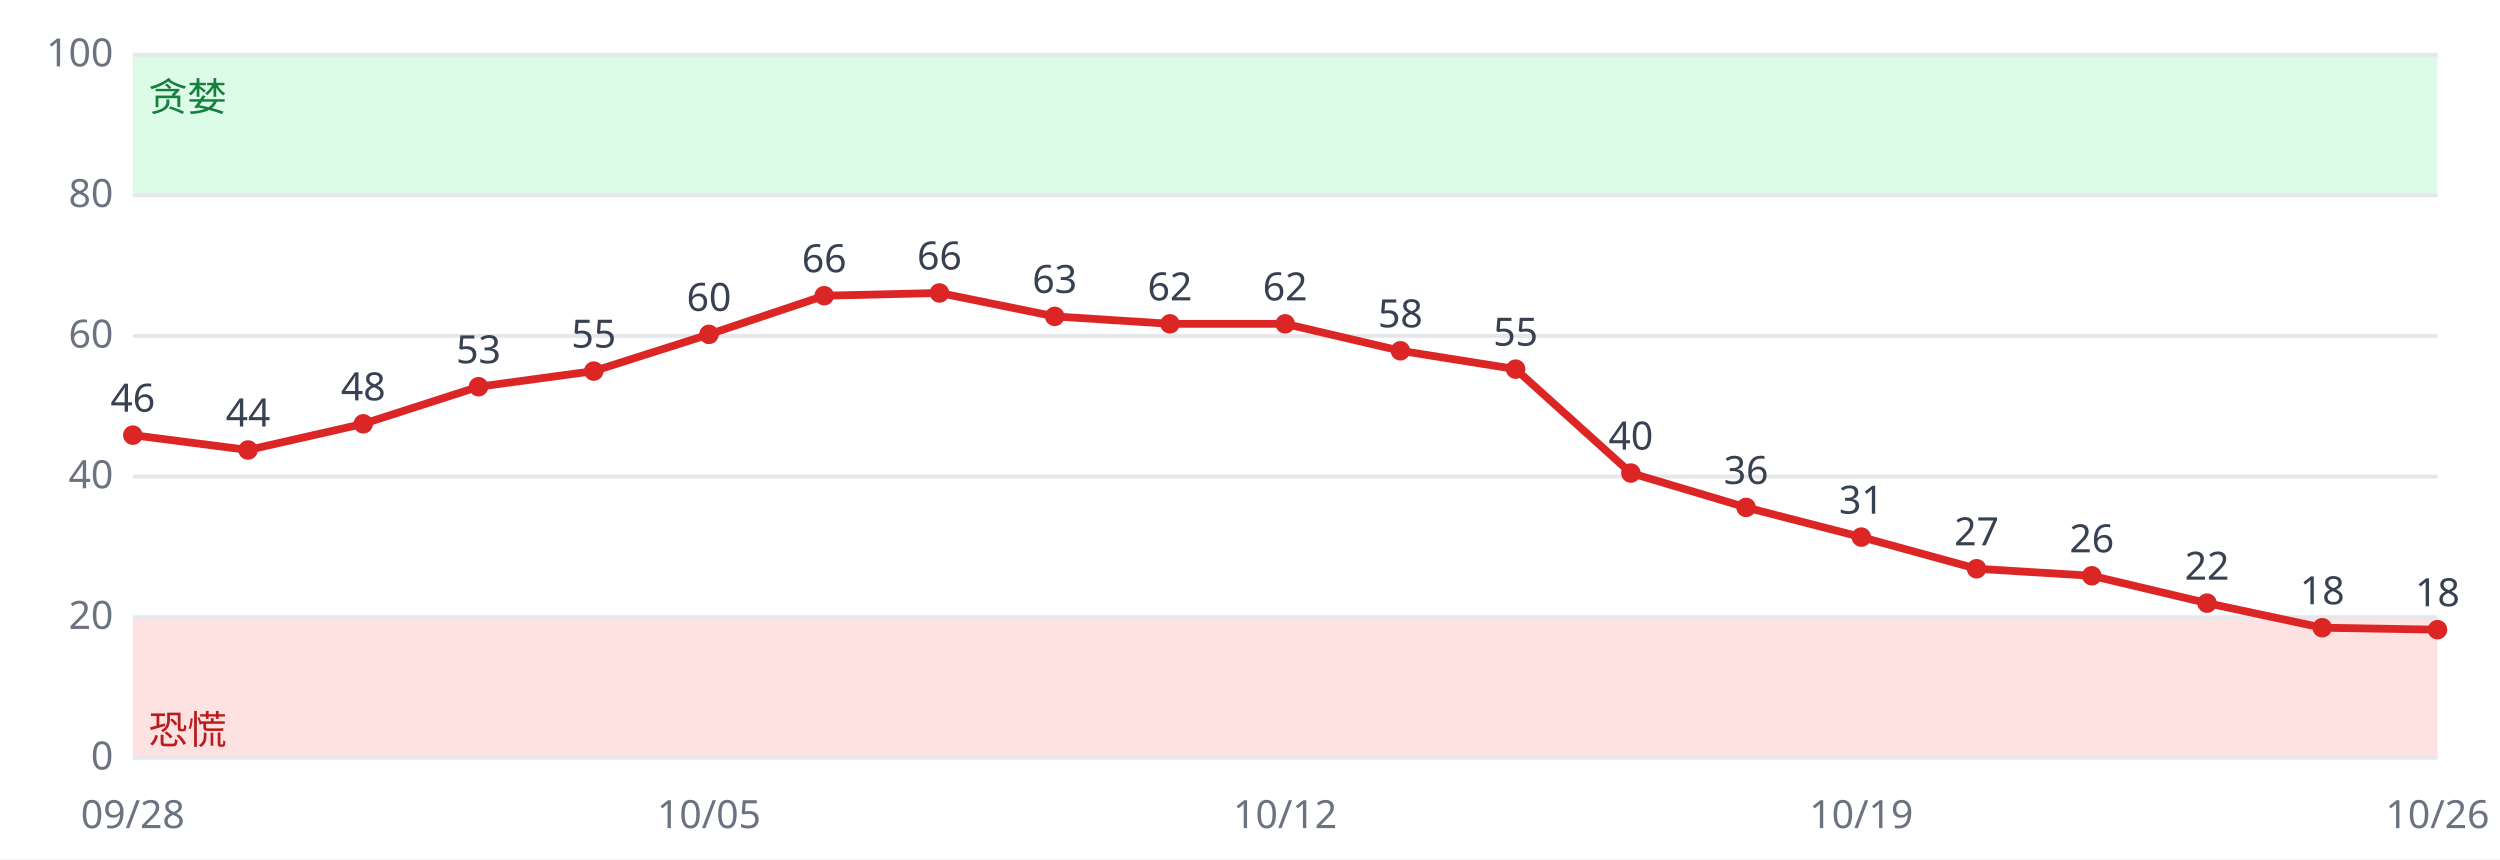
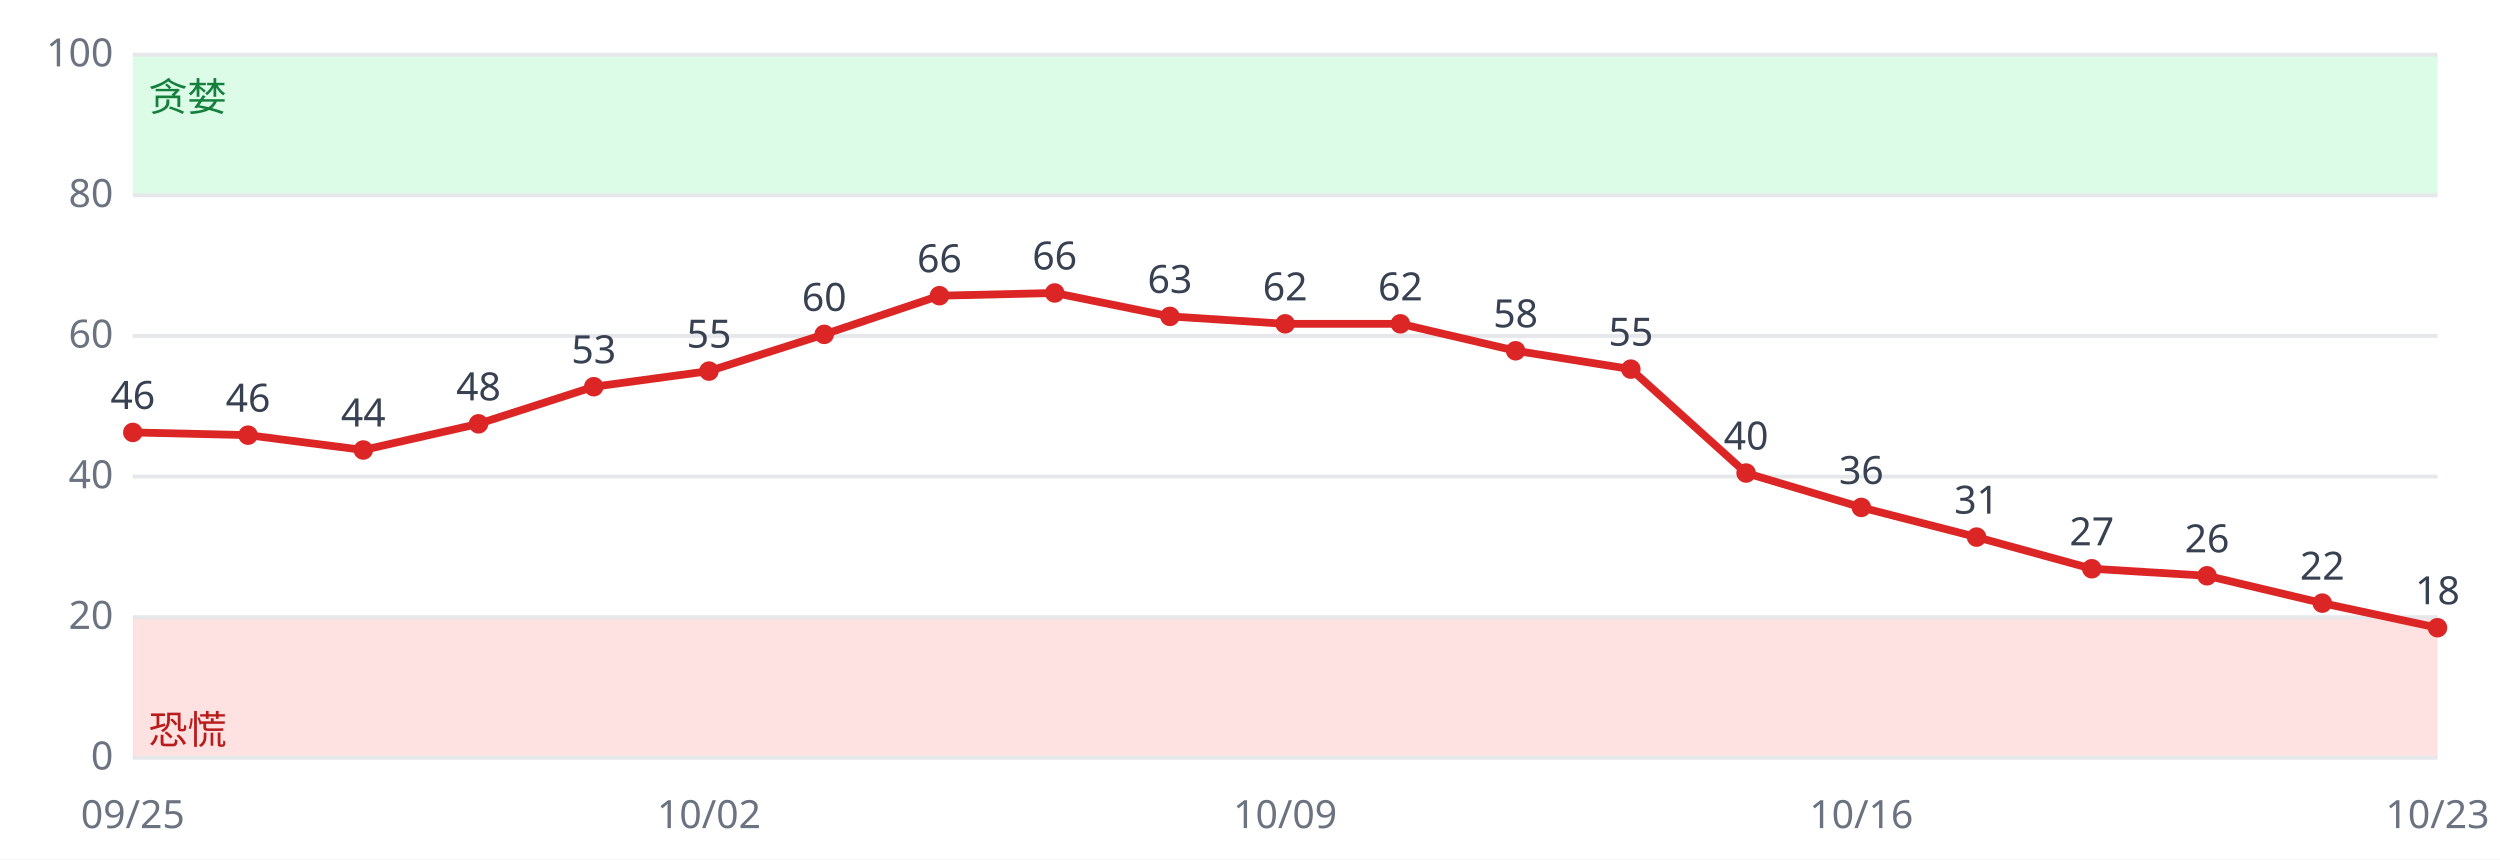
<svg xmlns="http://www.w3.org/2000/svg" viewBox="0 0 640 220" font-family="sans-serif" font-size="10">
  <rect width="640" height="220" fill="#ffffff" />
  <rect x="34" y="158.0" width="590" height="36.0" fill="#fee2e2" />
  <rect x="34" y="14.0" width="590" height="36.0" fill="#dcfce7" />
  <line x1="34" x2="624" y1="194.0" y2="194.0" stroke="#e5e7eb" />
  <text x="29" y="197.0" text-anchor="end" fill="#6b7280">0</text>
  <line x1="34" x2="624" y1="158.0" y2="158.0" stroke="#e5e7eb" />
  <text x="29" y="161.0" text-anchor="end" fill="#6b7280">20</text>
  <line x1="34" x2="624" y1="122.0" y2="122.0" stroke="#e5e7eb" />
  <text x="29" y="125.0" text-anchor="end" fill="#6b7280">40</text>
  <line x1="34" x2="624" y1="86.0" y2="86.0" stroke="#e5e7eb" />
  <text x="29" y="89.0" text-anchor="end" fill="#6b7280">60</text>
  <line x1="34" x2="624" y1="50.0" y2="50.0" stroke="#e5e7eb" />
  <text x="29" y="53.0" text-anchor="end" fill="#6b7280">80</text>
  <line x1="34" x2="624" y1="14.0" y2="14.0" stroke="#e5e7eb" />
  <text x="29" y="17.0" text-anchor="end" fill="#6b7280">100</text>
  <text x="38" y="190.4" fill="#b91c1c">恐慌</text>
  <text x="38" y="28.4" fill="#15803d">贪婪</text>
-   <polyline fill="none" stroke="#dc2626" stroke-width="2" points="34.0,111.4 63.5,115.2 93.0,108.5 122.5,99.0 152.0,95.0 181.5,85.6 211.0,75.7 240.5,75.0 270.0,81.0 299.5,82.9 329.0,82.9 358.5,89.8 388.0,94.5 417.5,121.1 447.0,129.9 476.5,137.5 506.0,145.6 535.5,147.4 565.0,154.4 594.5,160.7 624.0,161.2" />
-   <circle cx="34.0" cy="111.4" r="2.5" fill="#dc2626" />
-   <text x="34.0" y="105.4" text-anchor="middle" fill="#374151">46</text>
-   <text x="34.0" y="212" text-anchor="middle" fill="#6b7280">09/28</text>
-   <circle cx="63.5" cy="115.2" r="2.5" fill="#dc2626" />
-   <text x="63.5" y="109.2" text-anchor="middle" fill="#374151">44</text>
-   <circle cx="93.0" cy="108.5" r="2.5" fill="#dc2626" />
-   <text x="93.0" y="102.5" text-anchor="middle" fill="#374151">48</text>
-   <circle cx="122.5" cy="99.0" r="2.5" fill="#dc2626" />
-   <text x="122.5" y="93.0" text-anchor="middle" fill="#374151">53</text>
-   <circle cx="152.0" cy="95.0" r="2.5" fill="#dc2626" />
-   <text x="152.0" y="89.0" text-anchor="middle" fill="#374151">55</text>
-   <circle cx="181.5" cy="85.6" r="2.5" fill="#dc2626" />
-   <text x="181.5" y="79.6" text-anchor="middle" fill="#374151">60</text>
-   <text x="181.5" y="212" text-anchor="middle" fill="#6b7280">10/05</text>
-   <circle cx="211.0" cy="75.7" r="2.5" fill="#dc2626" />
-   <text x="211.0" y="69.7" text-anchor="middle" fill="#374151">66</text>
-   <circle cx="240.5" cy="75.0" r="2.5" fill="#dc2626" />
-   <text x="240.5" y="69.0" text-anchor="middle" fill="#374151">66</text>
-   <circle cx="270.0" cy="81.0" r="2.5" fill="#dc2626" />
-   <text x="270.0" y="75.0" text-anchor="middle" fill="#374151">63</text>
-   <circle cx="299.5" cy="82.9" r="2.5" fill="#dc2626" />
-   <text x="299.5" y="76.9" text-anchor="middle" fill="#374151">62</text>
+   <polyline fill="none" stroke="#dc2626" stroke-width="2" points="34.0,110.7 63.5,111.4 93.0,115.2 122.5,108.5 152.0,99.0 181.5,95.0 211.0,85.6 240.5,75.7 270.0,75.0 299.5,81.0 329.0,82.9 358.5,82.9 388.0,89.8 417.5,94.5 447.0,121.1 476.5,129.9 506.0,137.5 535.5,145.6 565.0,147.4 594.5,154.4 624.0,160.7" />
+   <circle cx="34.0" cy="110.7" r="2.5" fill="#dc2626" />
+   <text x="34.0" y="104.7" text-anchor="middle" fill="#374151">46</text>
+   <text x="34.0" y="212" text-anchor="middle" fill="#6b7280">09/25</text>
+   <circle cx="63.5" cy="111.4" r="2.5" fill="#dc2626" />
+   <text x="63.5" y="105.4" text-anchor="middle" fill="#374151">46</text>
+   <circle cx="93.0" cy="115.2" r="2.5" fill="#dc2626" />
+   <text x="93.0" y="109.2" text-anchor="middle" fill="#374151">44</text>
+   <circle cx="122.5" cy="108.5" r="2.5" fill="#dc2626" />
+   <text x="122.5" y="102.5" text-anchor="middle" fill="#374151">48</text>
+   <circle cx="152.0" cy="99.0" r="2.5" fill="#dc2626" />
+   <text x="152.0" y="93.0" text-anchor="middle" fill="#374151">53</text>
+   <circle cx="181.5" cy="95.0" r="2.5" fill="#dc2626" />
+   <text x="181.5" y="89.0" text-anchor="middle" fill="#374151">55</text>
+   <text x="181.5" y="212" text-anchor="middle" fill="#6b7280">10/02</text>
+   <circle cx="211.0" cy="85.6" r="2.5" fill="#dc2626" />
+   <text x="211.0" y="79.6" text-anchor="middle" fill="#374151">60</text>
+   <circle cx="240.5" cy="75.7" r="2.5" fill="#dc2626" />
+   <text x="240.5" y="69.7" text-anchor="middle" fill="#374151">66</text>
+   <circle cx="270.0" cy="75.0" r="2.5" fill="#dc2626" />
+   <text x="270.0" y="69.0" text-anchor="middle" fill="#374151">66</text>
+   <circle cx="299.5" cy="81.0" r="2.5" fill="#dc2626" />
+   <text x="299.5" y="75.0" text-anchor="middle" fill="#374151">63</text>
  <circle cx="329.0" cy="82.9" r="2.5" fill="#dc2626" />
  <text x="329.0" y="76.9" text-anchor="middle" fill="#374151">62</text>
-   <text x="329.0" y="212" text-anchor="middle" fill="#6b7280">10/12</text>
-   <circle cx="358.5" cy="89.8" r="2.5" fill="#dc2626" />
-   <text x="358.5" y="83.8" text-anchor="middle" fill="#374151">58</text>
-   <circle cx="388.0" cy="94.5" r="2.5" fill="#dc2626" />
-   <text x="388.0" y="88.5" text-anchor="middle" fill="#374151">55</text>
-   <circle cx="417.5" cy="121.1" r="2.5" fill="#dc2626" />
-   <text x="417.5" y="115.1" text-anchor="middle" fill="#374151">40</text>
-   <circle cx="447.0" cy="129.9" r="2.5" fill="#dc2626" />
-   <text x="447.0" y="123.9" text-anchor="middle" fill="#374151">36</text>
-   <circle cx="476.5" cy="137.5" r="2.5" fill="#dc2626" />
-   <text x="476.5" y="131.5" text-anchor="middle" fill="#374151">31</text>
-   <text x="476.5" y="212" text-anchor="middle" fill="#6b7280">10/19</text>
-   <circle cx="506.0" cy="145.6" r="2.5" fill="#dc2626" />
-   <text x="506.0" y="139.6" text-anchor="middle" fill="#374151">27</text>
-   <circle cx="535.5" cy="147.4" r="2.5" fill="#dc2626" />
-   <text x="535.5" y="141.4" text-anchor="middle" fill="#374151">26</text>
-   <circle cx="565.0" cy="154.4" r="2.5" fill="#dc2626" />
-   <text x="565.0" y="148.4" text-anchor="middle" fill="#374151">22</text>
-   <circle cx="594.5" cy="160.7" r="2.5" fill="#dc2626" />
-   <text x="594.5" y="154.7" text-anchor="middle" fill="#374151">18</text>
-   <circle cx="624.0" cy="161.2" r="2.5" fill="#dc2626" />
-   <text x="624.0" y="155.2" text-anchor="middle" fill="#374151">18</text>
-   <text x="624.0" y="212" text-anchor="middle" fill="#6b7280">10/26</text>
+   <text x="329.0" y="212" text-anchor="middle" fill="#6b7280">10/09</text>
+   <circle cx="358.5" cy="82.9" r="2.5" fill="#dc2626" />
+   <text x="358.5" y="76.9" text-anchor="middle" fill="#374151">62</text>
+   <circle cx="388.0" cy="89.8" r="2.5" fill="#dc2626" />
+   <text x="388.0" y="83.8" text-anchor="middle" fill="#374151">58</text>
+   <circle cx="417.5" cy="94.5" r="2.5" fill="#dc2626" />
+   <text x="417.5" y="88.5" text-anchor="middle" fill="#374151">55</text>
+   <circle cx="447.0" cy="121.1" r="2.5" fill="#dc2626" />
+   <text x="447.0" y="115.1" text-anchor="middle" fill="#374151">40</text>
+   <circle cx="476.5" cy="129.9" r="2.5" fill="#dc2626" />
+   <text x="476.5" y="123.9" text-anchor="middle" fill="#374151">36</text>
+   <text x="476.5" y="212" text-anchor="middle" fill="#6b7280">10/16</text>
+   <circle cx="506.0" cy="137.5" r="2.5" fill="#dc2626" />
+   <text x="506.0" y="131.5" text-anchor="middle" fill="#374151">31</text>
+   <circle cx="535.5" cy="145.6" r="2.5" fill="#dc2626" />
+   <text x="535.5" y="139.6" text-anchor="middle" fill="#374151">27</text>
+   <circle cx="565.0" cy="147.4" r="2.5" fill="#dc2626" />
+   <text x="565.0" y="141.4" text-anchor="middle" fill="#374151">26</text>
+   <circle cx="594.5" cy="154.4" r="2.5" fill="#dc2626" />
+   <text x="594.5" y="148.4" text-anchor="middle" fill="#374151">22</text>
+   <circle cx="624.0" cy="160.7" r="2.5" fill="#dc2626" />
+   <text x="624.0" y="154.7" text-anchor="middle" fill="#374151">18</text>
+   <text x="624.0" y="212" text-anchor="middle" fill="#6b7280">10/23</text>
</svg>
